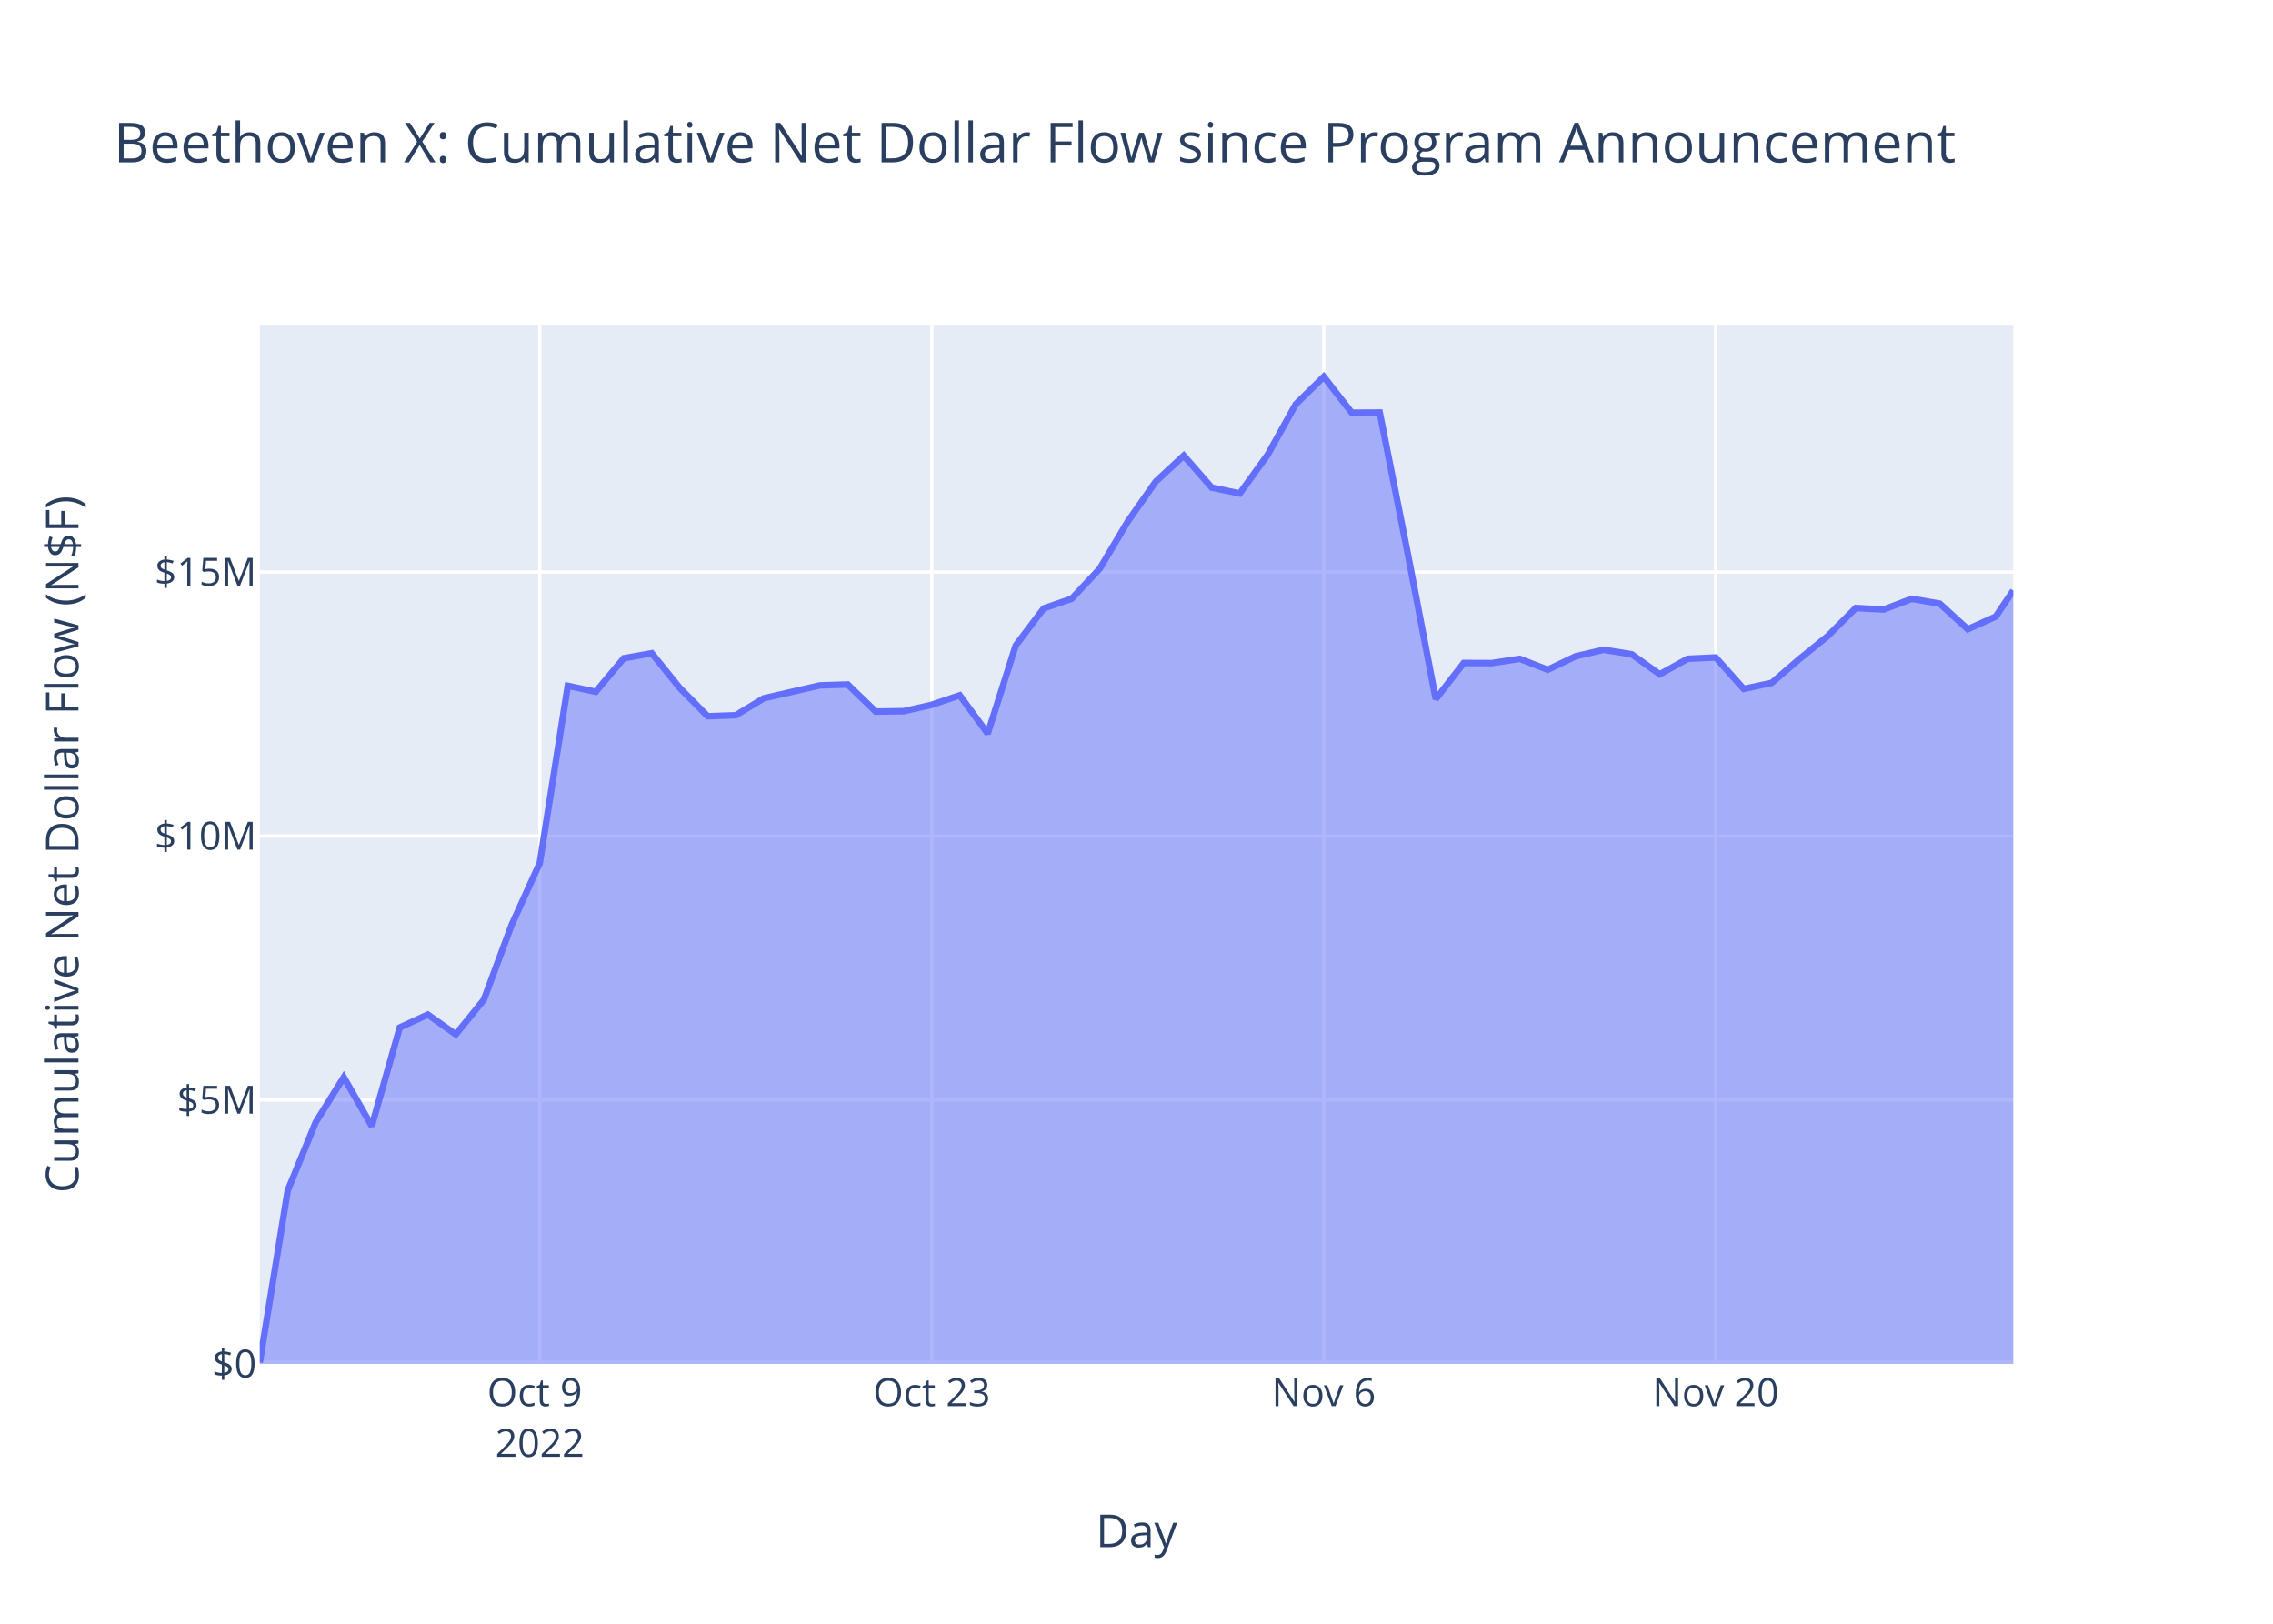
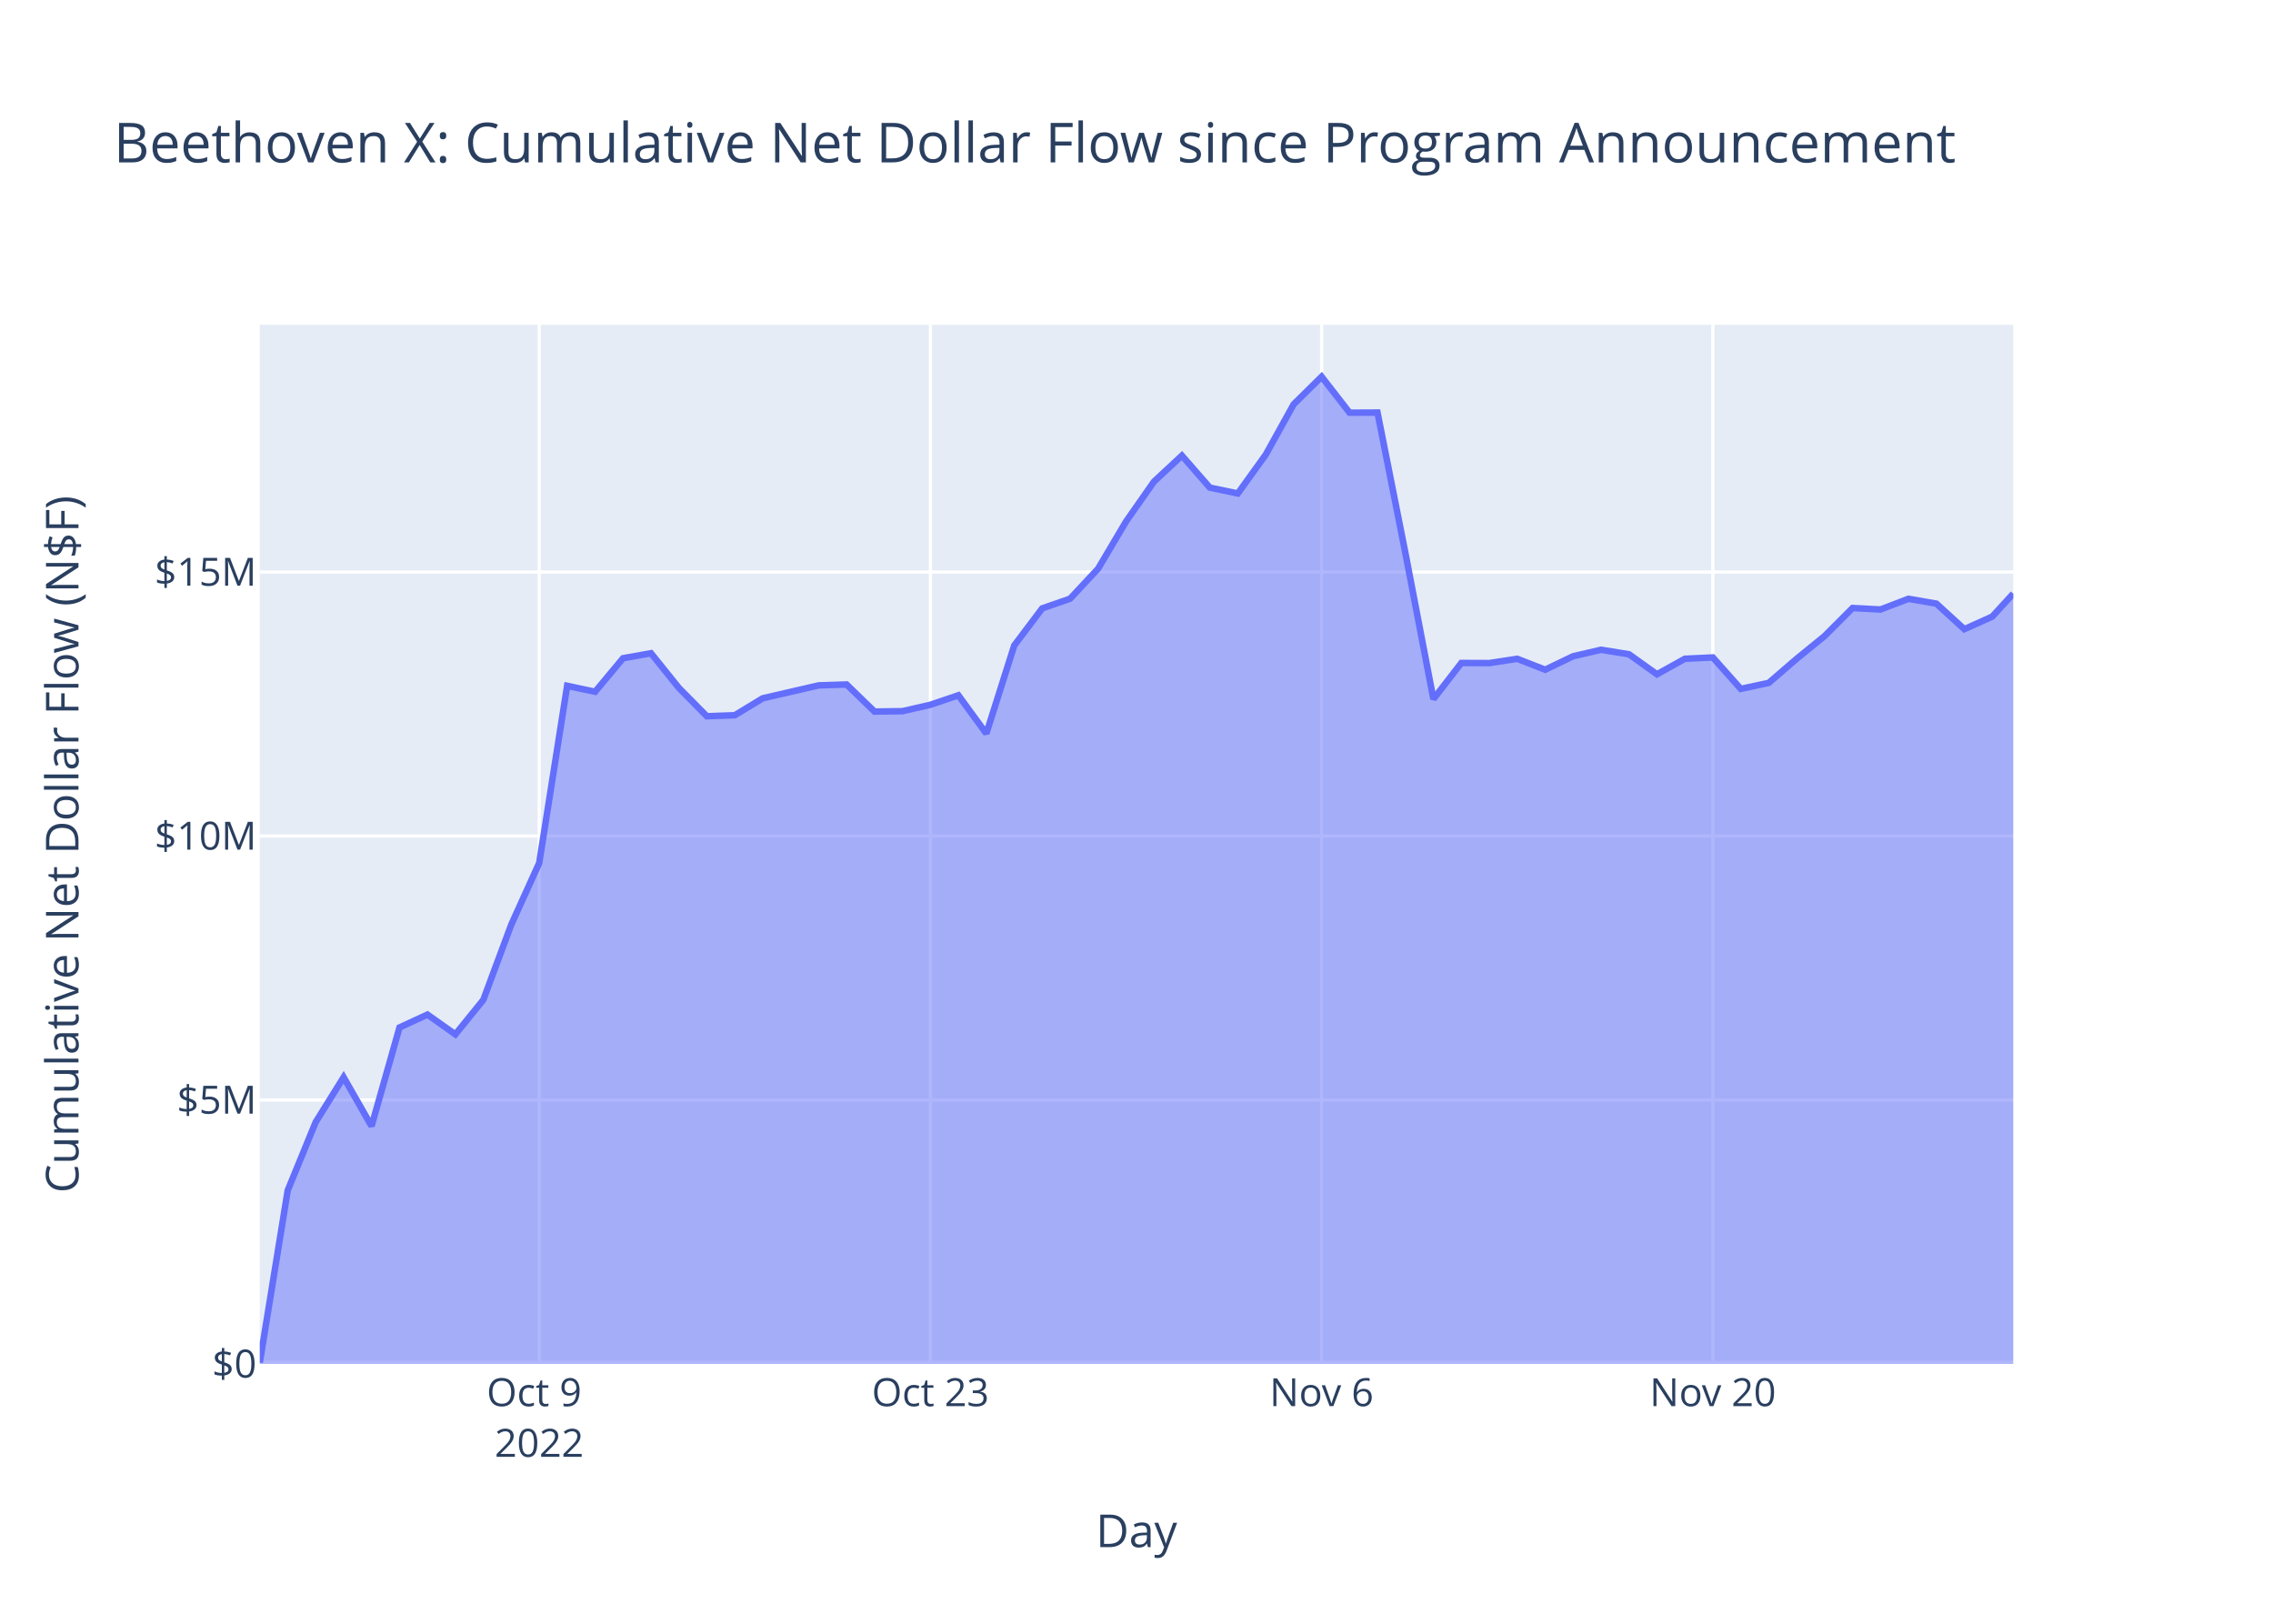
<svg xmlns="http://www.w3.org/2000/svg" class="main-svg" width="700" height="500" style="" viewBox="0 0 700 500">
  <rect x="0" y="0" width="700" height="500" style="fill: rgb(255, 255, 255); fill-opacity: 1;" />
-   <defs id="defs-cc772b">
+   <defs id="defs-939e46">
    <g class="clips">
-       <clipPath id="clipcc772bxyplot" class="plotclip">
+       <clipPath id="clip939e46xyplot" class="plotclip">
        <rect width="540" height="320" />
      </clipPath>
-       <clipPath class="axesclip" id="clipcc772bx">
+       <clipPath class="axesclip" id="clip939e46x">
        <rect x="80" y="0" width="540" height="500" />
      </clipPath>
-       <clipPath class="axesclip" id="clipcc772by">
+       <clipPath class="axesclip" id="clip939e46y">
        <rect x="0" y="100" width="700" height="320" />
      </clipPath>
-       <clipPath class="axesclip" id="clipcc772bxy">
+       <clipPath class="axesclip" id="clip939e46xy">
        <rect x="80" y="100" width="540" height="320" />
      </clipPath>
    </g>
    <g class="gradients" />
    <g class="patterns" />
  </defs>
  <g class="bglayer">
    <rect class="bg" x="80" y="100" width="540" height="320" style="fill: rgb(229, 236, 246); fill-opacity: 1; stroke-width: 0;" />
  </g>
  <g class="layer-below">
    <g class="imagelayer" />
    <g class="shapelayer" />
  </g>
  <g class="cartesianlayer">
    <g class="subplot xy">
      <g class="layer-subplot">
        <g class="shapelayer" />
        <g class="imagelayer" />
      </g>
      <g class="minor-gridlayer">
        <g class="x" />
        <g class="y" />
      </g>
      <g class="gridlayer">
        <g class="x">
-           <path class="xgrid crisp" transform="translate(166.23,0)" d="M0,100v320" style="stroke: rgb(255, 255, 255); stroke-opacity: 1; stroke-width: 1px;" />
-           <path class="xgrid crisp" transform="translate(286.95,0)" d="M0,100v320" style="stroke: rgb(255, 255, 255); stroke-opacity: 1; stroke-width: 1px;" />
-           <path class="xgrid crisp" transform="translate(407.67,0)" d="M0,100v320" style="stroke: rgb(255, 255, 255); stroke-opacity: 1; stroke-width: 1px;" />
-           <path class="xgrid crisp" transform="translate(528.38,0)" d="M0,100v320" style="stroke: rgb(255, 255, 255); stroke-opacity: 1; stroke-width: 1px;" />
+           <path class="xgrid crisp" transform="translate(166.06,0)" d="M0,100v320" style="stroke: rgb(255, 255, 255); stroke-opacity: 1; stroke-width: 1px;" />
+           <path class="xgrid crisp" transform="translate(286.53,0)" d="M0,100v320" style="stroke: rgb(255, 255, 255); stroke-opacity: 1; stroke-width: 1px;" />
+           <path class="xgrid crisp" transform="translate(407.01,0)" d="M0,100v320" style="stroke: rgb(255, 255, 255); stroke-opacity: 1; stroke-width: 1px;" />
+           <path class="xgrid crisp" transform="translate(527.49,0)" d="M0,100v320" style="stroke: rgb(255, 255, 255); stroke-opacity: 1; stroke-width: 1px;" />
        </g>
        <g class="y">
          <path class="ygrid crisp" transform="translate(0,338.72)" d="M80,0h540" style="stroke: rgb(255, 255, 255); stroke-opacity: 1; stroke-width: 1px;" />
          <path class="ygrid crisp" transform="translate(0,257.43)" d="M80,0h540" style="stroke: rgb(255, 255, 255); stroke-opacity: 1; stroke-width: 1px;" />
          <path class="ygrid crisp" transform="translate(0,176.15)" d="M80,0h540" style="stroke: rgb(255, 255, 255); stroke-opacity: 1; stroke-width: 1px;" />
        </g>
      </g>
      <g class="zerolinelayer">
        <path class="yzl zl crisp" transform="translate(0,420)" d="M80,0h540" style="stroke: rgb(255, 255, 255); stroke-opacity: 1; stroke-width: 2px;" />
      </g>
      <path class="xlines-below" />
      <path class="ylines-below" />
      <g class="overlines-below" />
      <g class="xaxislayer-below" />
      <g class="yaxislayer-below" />
      <g class="overaxes-below" />
-       <g class="plot" transform="translate(80,100)" clip-path="url(#clipcc772bxyplot)">
+       <g class="plot" transform="translate(80,100)" clip-path="url(#clip939e46xyplot)">
        <g class="scatterlayer mlayer">
-           <g class="trace scatter trace1ba406" style="stroke-miterlimit: 2;">
+           <g class="trace scatter trace098771" style="stroke-miterlimit: 2;">
            <g class="fills">
              <g>
-                 <path class="js-fill" d="M540,320L0,320L0,319.56L8.62,266.55L17.25,245.55L25.87,231.71L34.49,246.75L43.11,216.39L51.74,212.42L60.36,218.51L68.98,207.89L77.6,184.72L86.23,165.73L94.85,111.18L103.47,113.01L112.1,102.69L120.72,101.15L129.34,111.84L137.96,120.55L146.59,120.24L155.21,115.02L172.46,111.05L181.08,110.77L189.7,119.11L198.32,118.99L206.95,117.02L215.57,114.1L224.19,125.88L232.81,98.76L241.44,87.34L250.06,84.35L258.68,75.12L267.31,60.6L275.93,48.3L284.55,40.3L293.17,50.15L301.8,51.95L310.42,40L319.04,24.48L327.67,16L336.29,27.08L344.91,27.04L353.53,70.4L362.16,115.26L370.78,104.15L379.4,104.18L388.02,102.87L396.65,106.22L405.27,102.08L413.89,100.08L422.52,101.47L431.14,107.63L439.76,102.85L448.38,102.45L457.01,112.12L465.63,110.28L474.25,102.86L482.88,95.86L491.5,87.23L500.12,87.68L508.74,84.39L517.37,85.88L525.99,93.74L534.61,89.86L540,81.85" style="fill: rgb(99, 110, 250); fill-opacity: 0.5; stroke-width: 0;" />
+                 <path class="js-fill" d="M540,320L0,320L0,319.56L8.61,266.55L17.21,245.55L25.82,231.71L34.42,246.75L43.03,216.39L51.63,212.42L60.24,218.51L68.84,207.89L77.45,184.72L86.06,165.73L94.66,111.18L103.27,113.01L111.87,102.69L120.48,101.15L129.08,111.84L137.69,120.55L146.3,120.24L154.9,115.02L172.11,111.05L180.72,110.77L189.32,119.11L197.93,118.99L206.53,117.02L215.14,114.1L223.75,125.88L232.35,98.76L240.96,87.34L249.56,84.35L258.17,75.12L266.77,60.6L275.38,48.3L283.98,40.3L292.59,50.15L301.2,51.95L309.8,40L318.41,24.48L327.01,16L335.62,27.08L344.22,27.04L352.83,70.4L361.44,115.26L370.04,104.15L378.65,104.18L387.25,102.87L395.86,106.22L404.46,102.08L413.07,100.08L421.67,101.47L430.28,107.63L438.89,102.85L447.49,102.45L456.1,112.12L464.7,110.28L473.31,102.86L481.91,95.86L490.52,87.23L499.12,87.68L507.73,84.39L516.34,85.88L524.94,93.74L533.55,89.86L540,82.81" style="fill: rgb(99, 110, 250); fill-opacity: 0.5; stroke-width: 0;" />
              </g>
            </g>
            <g class="errorbars" />
            <g class="lines">
-               <path class="js-line" d="M0,319.56L8.62,266.55L17.25,245.55L25.87,231.71L34.49,246.75L43.11,216.39L51.74,212.42L60.36,218.51L68.98,207.89L77.6,184.72L86.23,165.73L94.85,111.18L103.47,113.01L112.1,102.69L120.72,101.15L129.34,111.84L137.96,120.55L146.59,120.24L155.21,115.02L172.46,111.05L181.08,110.77L189.7,119.11L198.32,118.99L206.95,117.02L215.57,114.1L224.19,125.88L232.81,98.76L241.44,87.34L250.06,84.35L258.68,75.12L267.31,60.6L275.93,48.3L284.55,40.3L293.17,50.15L301.8,51.95L310.42,40L319.04,24.48L327.67,16L336.29,27.08L344.91,27.04L353.53,70.4L362.16,115.26L370.78,104.15L379.4,104.18L388.02,102.87L396.65,106.22L405.27,102.08L413.89,100.08L422.52,101.47L431.14,107.63L439.76,102.85L448.38,102.45L457.01,112.12L465.63,110.28L474.25,102.86L482.88,95.86L491.5,87.23L500.12,87.68L508.74,84.39L517.37,85.88L525.99,93.74L534.61,89.86L540,81.85" style="vector-effect: non-scaling-stroke; fill: none; stroke: rgb(99, 110, 250); stroke-opacity: 1; stroke-width: 2px; opacity: 1;" />
+               <path class="js-line" d="M0,319.56L8.61,266.55L17.21,245.55L25.82,231.71L34.42,246.75L43.03,216.39L51.63,212.42L60.24,218.51L68.84,207.89L77.45,184.72L86.06,165.73L94.66,111.18L103.27,113.01L111.87,102.69L120.48,101.15L129.08,111.84L137.69,120.55L146.3,120.24L154.9,115.02L172.11,111.05L180.72,110.77L189.32,119.11L197.93,118.99L206.53,117.02L215.14,114.1L223.75,125.88L232.35,98.76L240.96,87.34L249.56,84.35L258.17,75.12L266.77,60.6L275.38,48.3L283.98,40.3L292.59,50.15L301.2,51.95L309.8,40L318.41,24.48L327.01,16L335.62,27.08L344.22,27.04L352.83,70.4L361.44,115.26L370.04,104.15L378.65,104.18L387.25,102.87L395.86,106.22L404.46,102.08L413.07,100.08L421.67,101.47L430.28,107.63L438.89,102.85L447.49,102.45L456.1,112.12L464.7,110.28L473.31,102.86L481.91,95.86L490.52,87.23L499.12,87.68L507.73,84.39L516.34,85.88L524.94,93.74L533.55,89.86L540,82.81" style="vector-effect: non-scaling-stroke; fill: none; stroke: rgb(99, 110, 250); stroke-opacity: 1; stroke-width: 2px; opacity: 1;" />
            </g>
            <g class="points" />
            <g class="text" />
          </g>
        </g>
      </g>
      <g class="overplot" />
      <path class="xlines-above crisp" d="M0,0" style="fill: none;" />
      <path class="ylines-above crisp" d="M0,0" style="fill: none;" />
      <g class="overlines-above" />
      <g class="xaxislayer-above">
        <g class="xtick">
-           <text text-anchor="middle" x="0" y="433" transform="translate(166.23,0)" style="font-family: 'Open Sans', verdana, arial, sans-serif; font-size: 12px; fill: rgb(42, 63, 95); fill-opacity: 1; white-space: pre; opacity: 1;">
+           <text text-anchor="middle" x="0" y="433" transform="translate(166.06,0)" style="font-family: 'Open Sans', verdana, arial, sans-serif; font-size: 12px; fill: rgb(42, 63, 95); fill-opacity: 1; white-space: pre; opacity: 1;">
            <tspan class="line" dy="0em" x="0" y="433">Oct 9</tspan>
            <tspan class="line" dy="1.3em" x="0" y="433">2022</tspan>
          </text>
        </g>
        <g class="xtick">
-           <text text-anchor="middle" x="0" y="433" style="font-family: 'Open Sans', verdana, arial, sans-serif; font-size: 12px; fill: rgb(42, 63, 95); fill-opacity: 1; white-space: pre; opacity: 1;" transform="translate(286.95,0)">Oct 23</text>
+           <text text-anchor="middle" x="0" y="433" style="font-family: 'Open Sans', verdana, arial, sans-serif; font-size: 12px; fill: rgb(42, 63, 95); fill-opacity: 1; white-space: pre; opacity: 1;" transform="translate(286.53,0)">Oct 23</text>
        </g>
        <g class="xtick">
-           <text text-anchor="middle" x="0" y="433" style="font-family: 'Open Sans', verdana, arial, sans-serif; font-size: 12px; fill: rgb(42, 63, 95); fill-opacity: 1; white-space: pre; opacity: 1;" transform="translate(407.67,0)">Nov 6</text>
+           <text text-anchor="middle" x="0" y="433" style="font-family: 'Open Sans', verdana, arial, sans-serif; font-size: 12px; fill: rgb(42, 63, 95); fill-opacity: 1; white-space: pre; opacity: 1;" transform="translate(407.01,0)">Nov 6</text>
        </g>
        <g class="xtick">
-           <text text-anchor="middle" x="0" y="433" style="font-family: 'Open Sans', verdana, arial, sans-serif; font-size: 12px; fill: rgb(42, 63, 95); fill-opacity: 1; white-space: pre; opacity: 1;" transform="translate(528.38,0)">Nov 20</text>
+           <text text-anchor="middle" x="0" y="433" style="font-family: 'Open Sans', verdana, arial, sans-serif; font-size: 12px; fill: rgb(42, 63, 95); fill-opacity: 1; white-space: pre; opacity: 1;" transform="translate(527.49,0)">Nov 20</text>
        </g>
      </g>
      <g class="yaxislayer-above">
        <g class="ytick">
          <text text-anchor="end" x="79" y="4.2" transform="translate(0,420)" style="font-family: 'Open Sans', verdana, arial, sans-serif; font-size: 12px; fill: rgb(42, 63, 95); fill-opacity: 1; white-space: pre; opacity: 1;">$0</text>
        </g>
        <g class="ytick">
          <text text-anchor="end" x="79" y="4.2" style="font-family: 'Open Sans', verdana, arial, sans-serif; font-size: 12px; fill: rgb(42, 63, 95); fill-opacity: 1; white-space: pre; opacity: 1;" transform="translate(0,338.72)">$5M</text>
        </g>
        <g class="ytick">
          <text text-anchor="end" x="79" y="4.2" style="font-family: 'Open Sans', verdana, arial, sans-serif; font-size: 12px; fill: rgb(42, 63, 95); fill-opacity: 1; white-space: pre; opacity: 1;" transform="translate(0,257.43)">$10M</text>
        </g>
        <g class="ytick">
          <text text-anchor="end" x="79" y="4.2" style="font-family: 'Open Sans', verdana, arial, sans-serif; font-size: 12px; fill: rgb(42, 63, 95); fill-opacity: 1; white-space: pre; opacity: 1;" transform="translate(0,176.15)">$15M</text>
        </g>
      </g>
      <g class="overaxes-above" />
    </g>
  </g>
  <g class="polarlayer" />
  <g class="smithlayer" />
  <g class="ternarylayer" />
  <g class="geolayer" />
  <g class="funnelarealayer" />
  <g class="pielayer" />
  <g class="iciclelayer" />
  <g class="treemaplayer" />
  <g class="sunburstlayer" />
  <g class="glimages" />
-   <defs id="topdefs-cc772b">
+   <defs id="topdefs-939e46">
    <g class="clips" />
  </defs>
  <g class="layer-above">
    <g class="imagelayer" />
    <g class="shapelayer" />
  </g>
  <g class="infolayer">
    <g class="g-gtitle">
      <text class="gtitle" x="35" y="50" text-anchor="start" dy="0em" style="font-family: 'Open Sans', verdana, arial, sans-serif; font-size: 17px; fill: rgb(42, 63, 95); opacity: 1; font-weight: normal; white-space: pre;">Beethoven X: Cumulative Net Dollar Flow since Program Announcement</text>
    </g>
    <g class="g-xtitle">
      <text class="xtitle" x="350" y="476.409" text-anchor="middle" style="font-family: 'Open Sans', verdana, arial, sans-serif; font-size: 14px; fill: rgb(42, 63, 95); opacity: 1; font-weight: normal; white-space: pre;">Day</text>
    </g>
    <g class="g-ytitle">
      <text class="ytitle" transform="rotate(-90,24.16875,260)" x="24.169" y="260" text-anchor="middle" style="font-family: 'Open Sans', verdana, arial, sans-serif; font-size: 14px; fill: rgb(42, 63, 95); opacity: 1; font-weight: normal; white-space: pre;">Cumulative Net Dollar Flow (N$F)</text>
    </g>
  </g>
</svg>
